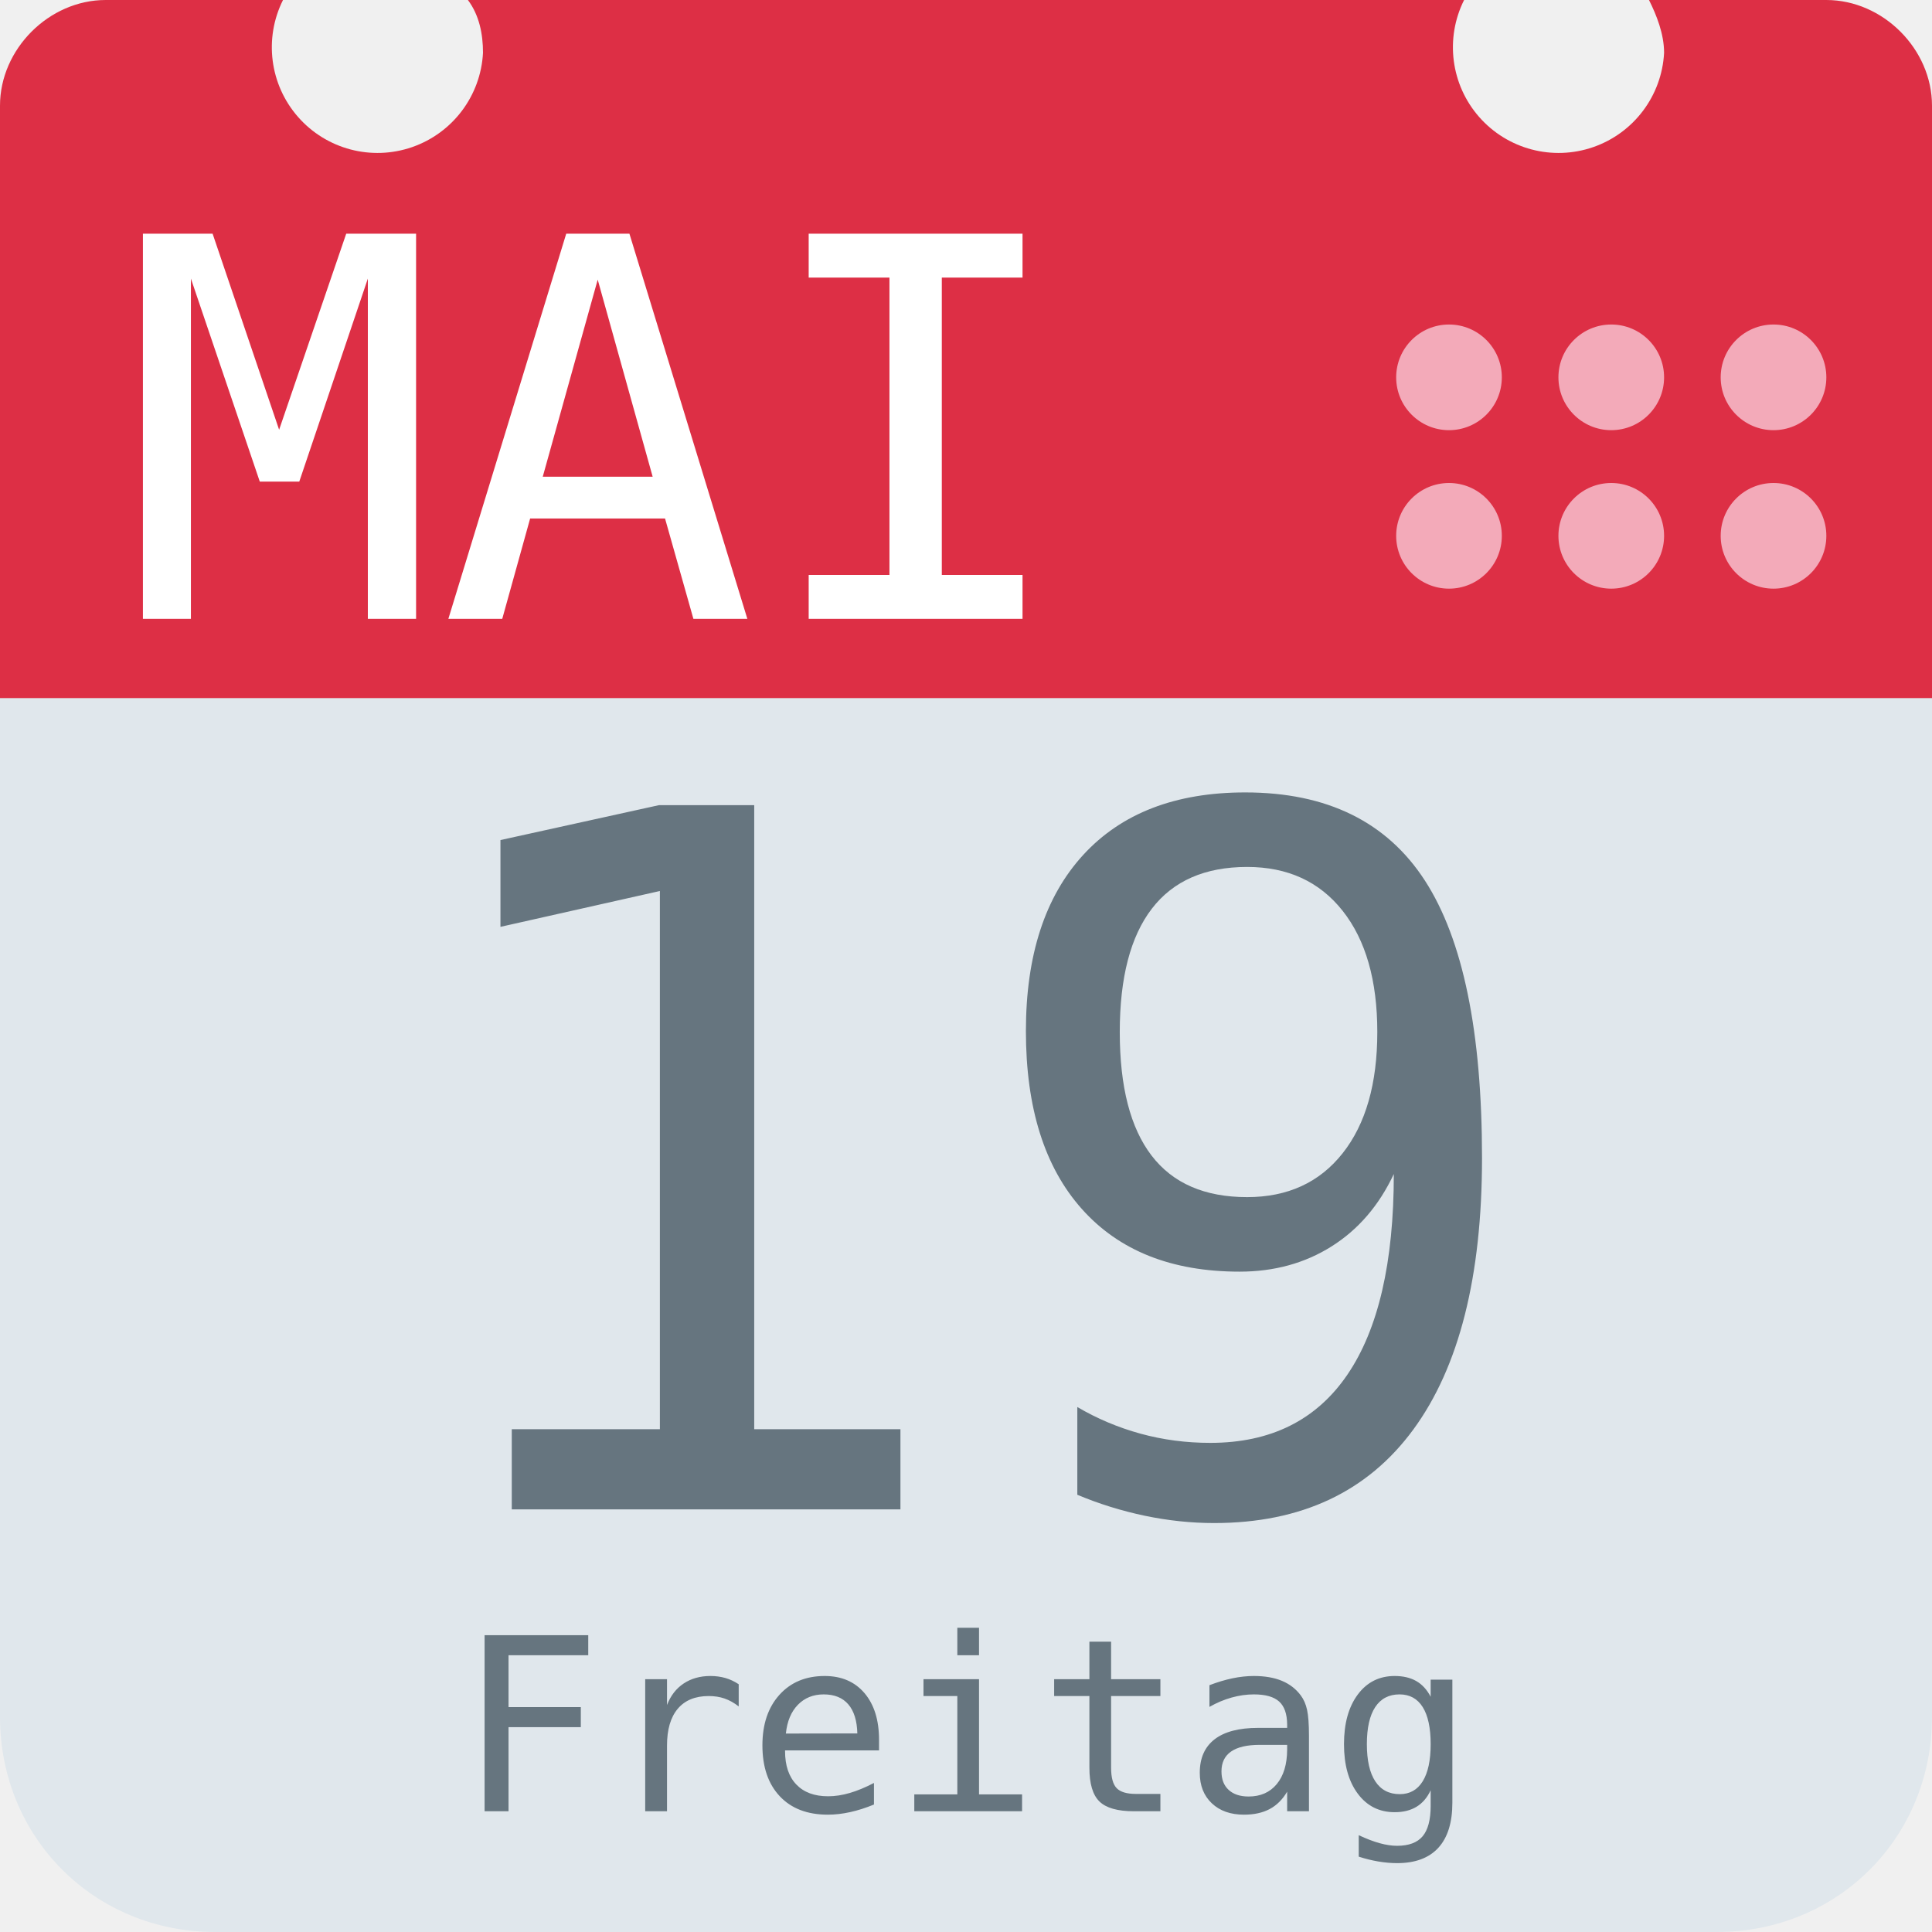
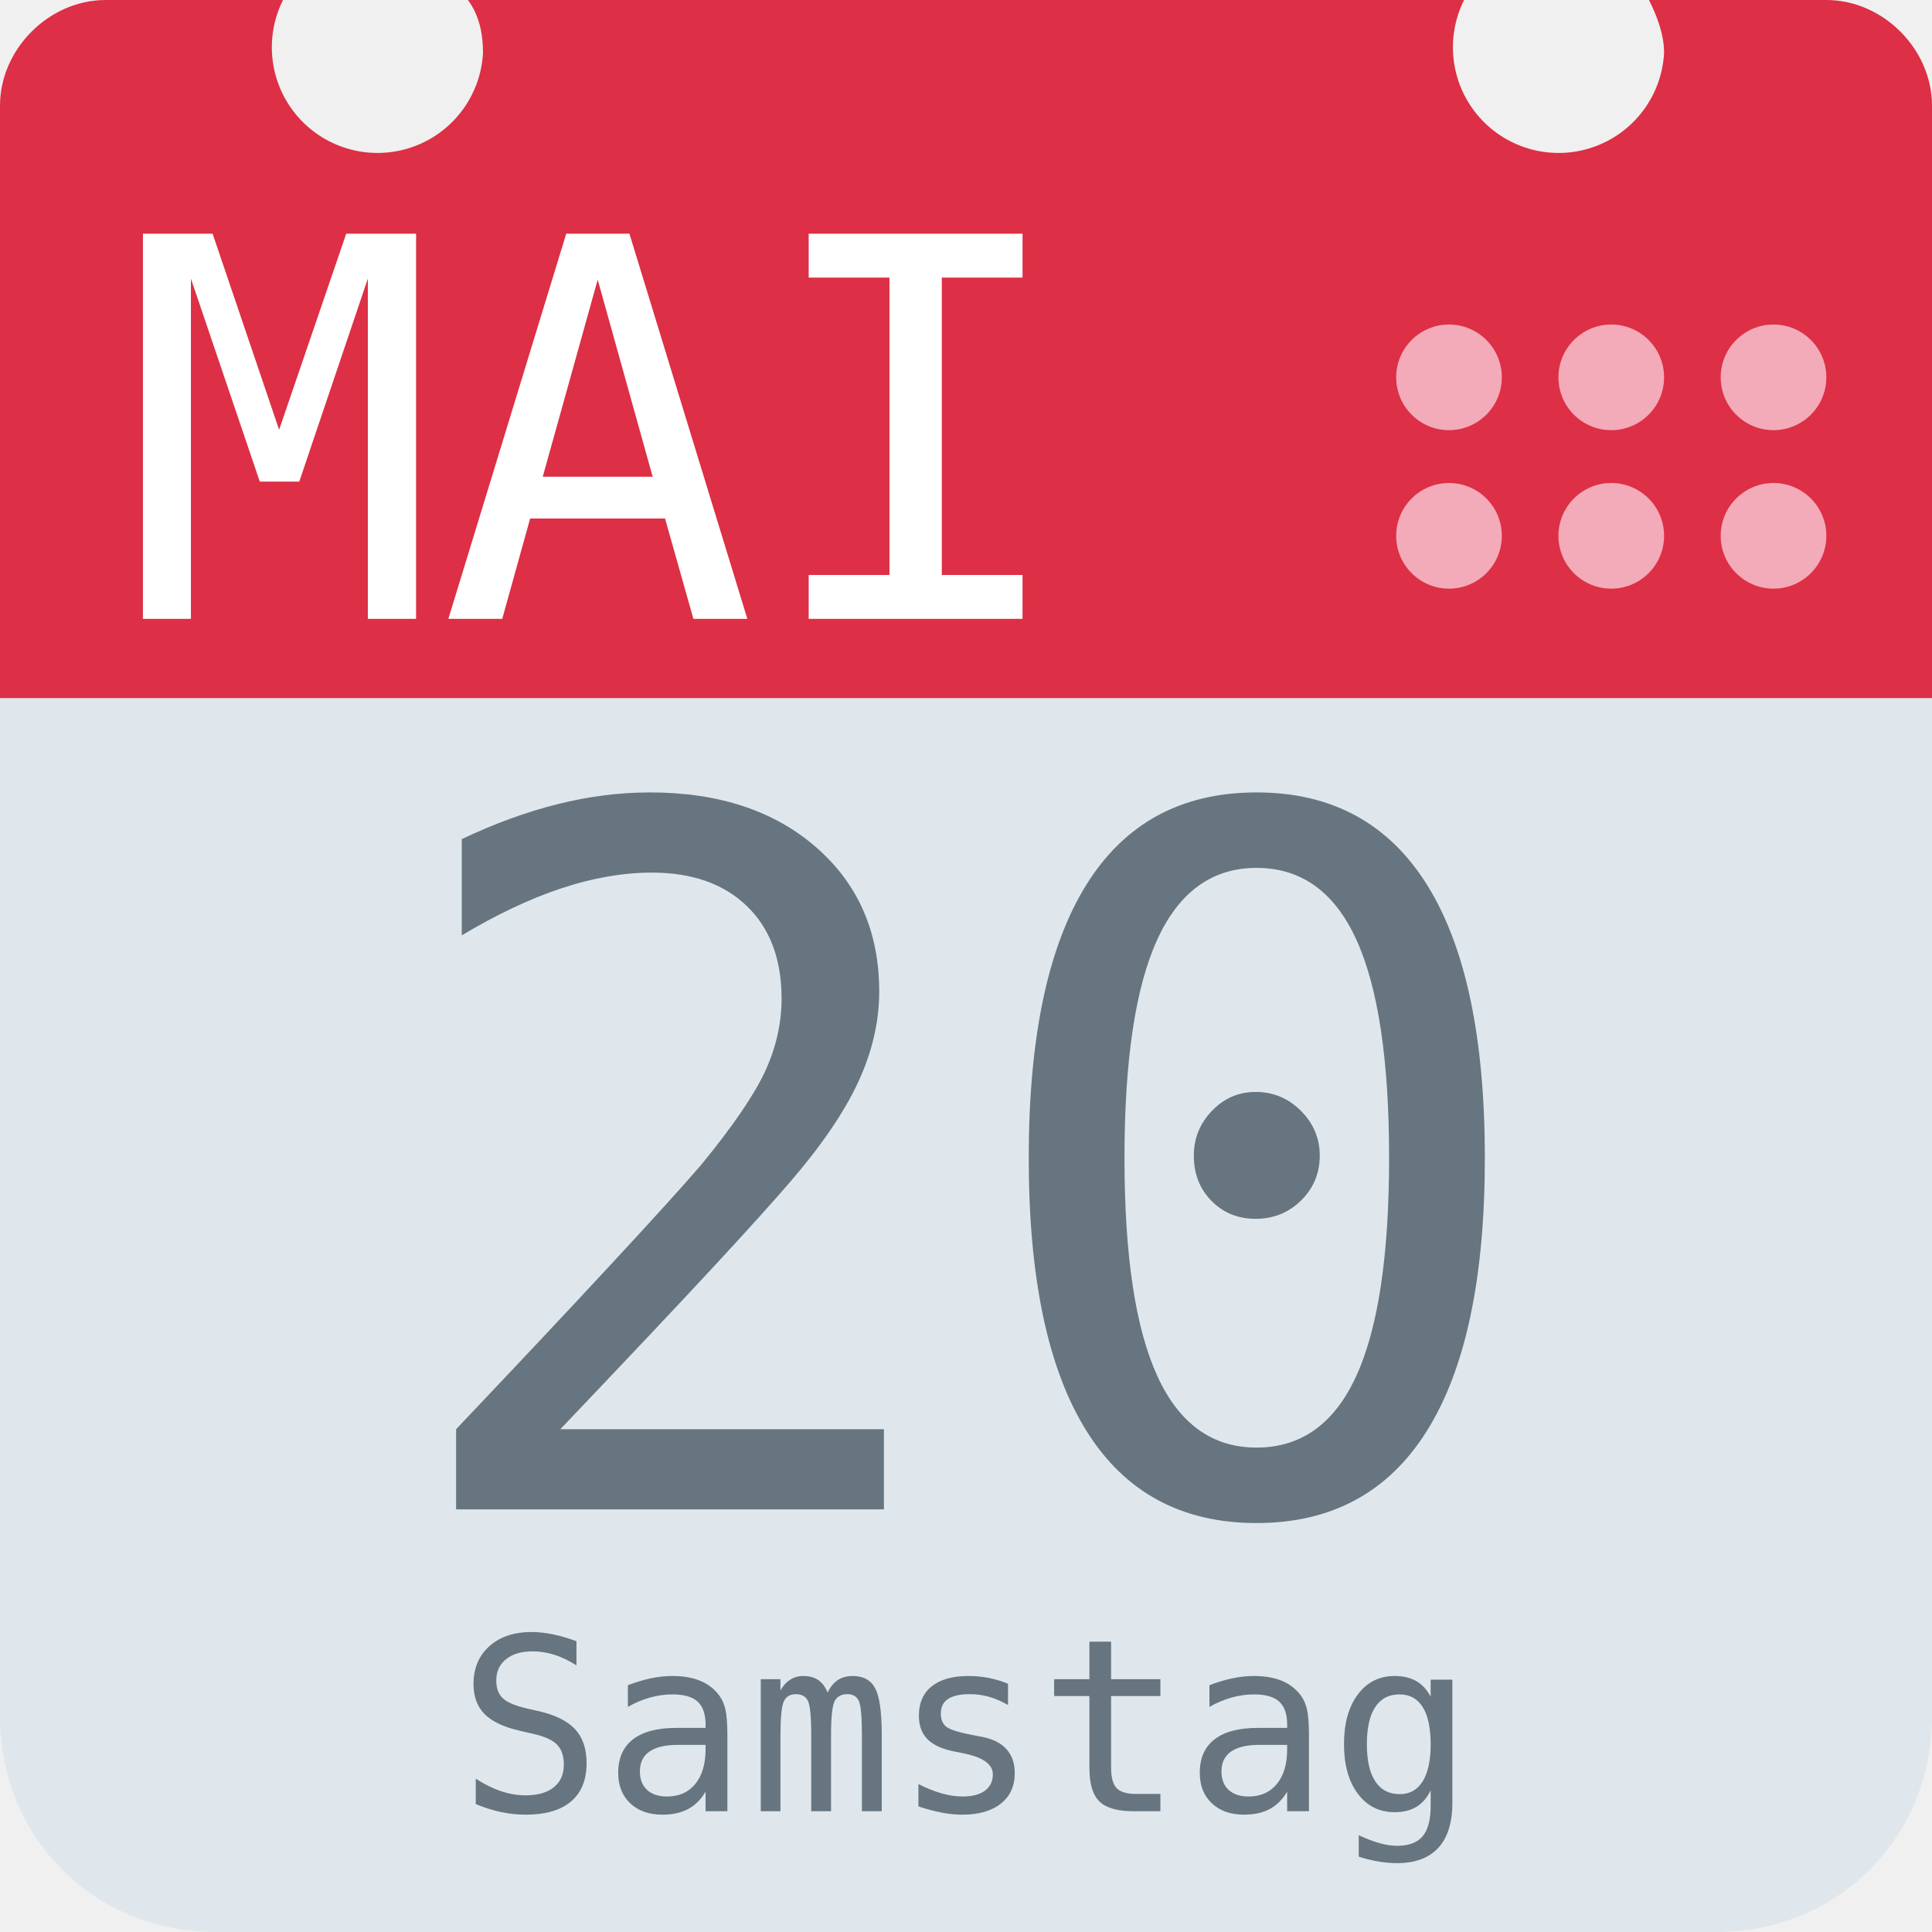
<svg xmlns="http://www.w3.org/2000/svg" aria-label="Calendar" role="img" viewBox="0 0 512 512">
  <path d="M512 455c0 32-25 57-57 57H57c-32 0-57-25-57-57V128c0-31 25-57 57-57h398c32 0 57 26 57 57z" fill="#e0e7ec" />
  <path d="M484 0h-47c2 4 4 9 4 14a28 28 0 1 1-53-14H124c3 4 4 9 4 14A28 28 0 1 1 75 0H28C13 0 0 13 0 28v157h512V28c0-15-13-28-28-28z" fill="#dd2f45" />
  <g fill="#f3aab9">
    <circle cx="470" cy="142" r="14" />
    <circle cx="470" cy="100" r="14" />
    <circle cx="427" cy="142" r="14" />
    <circle cx="427" cy="100" r="14" />
    <circle cx="384" cy="142" r="14" />
    <circle cx="384" cy="100" r="14" />
  </g>
  <text id="month" x="32" y="164" fill="#fff" font-family="monospace" font-size="140px" style="text-anchor: left">MAI</text>
-   <text id="day" x="256" y="400" fill="#66757f" font-family="monospace" font-size="256px" style="text-anchor: middle">19</text>
-   <text id="weekday" x="256" y="480" fill="#66757f" font-family="monospace" font-size="64px" style="text-anchor: middle">Freitag</text>
+   <text id="day" x="256" y="400" fill="#66757f" font-family="monospace" font-size="256px" style="text-anchor: middle">20</text>
+   <text id="weekday" x="256" y="480" fill="#66757f" font-family="monospace" font-size="64px" style="text-anchor: middle">Samstag</text>
</svg>
